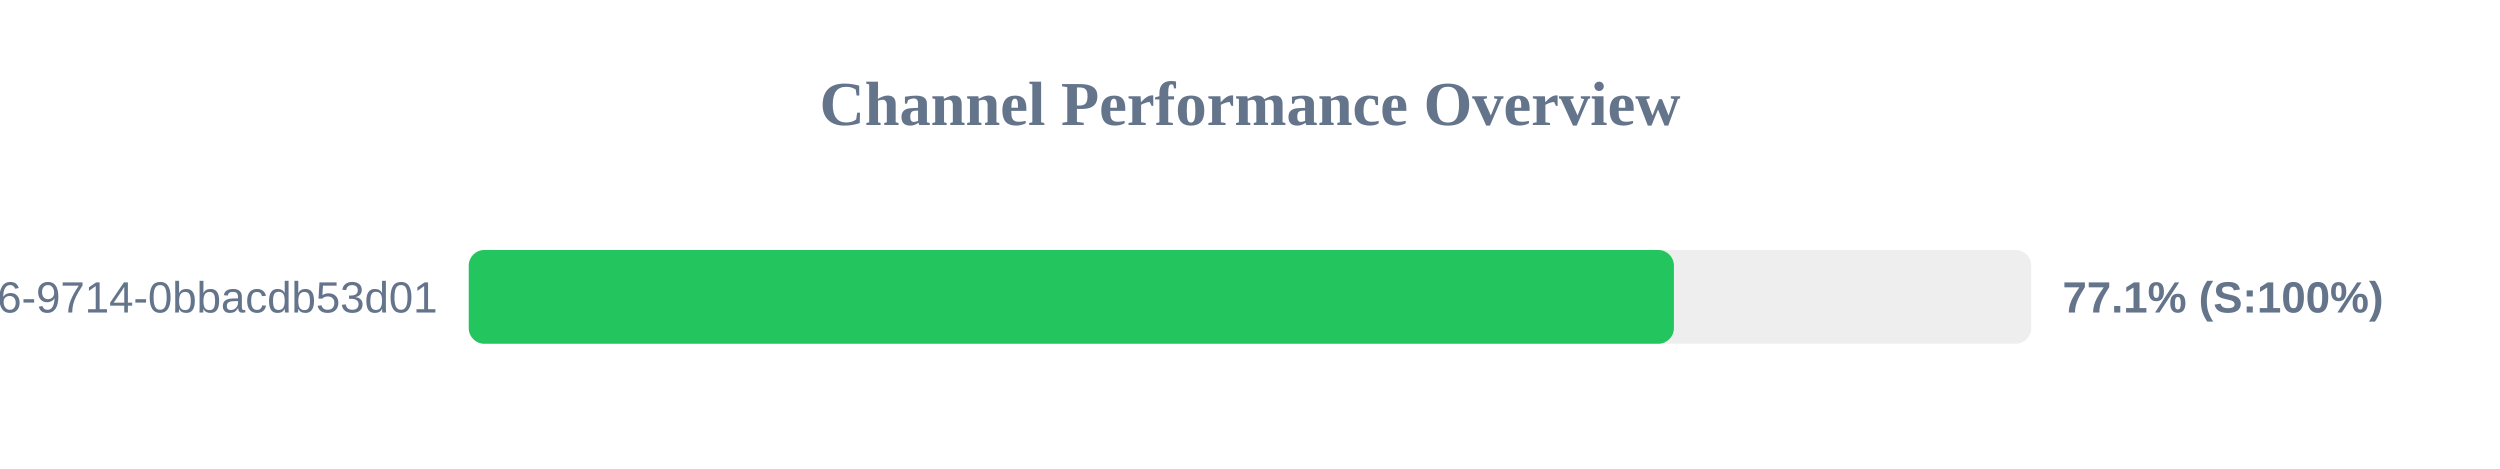
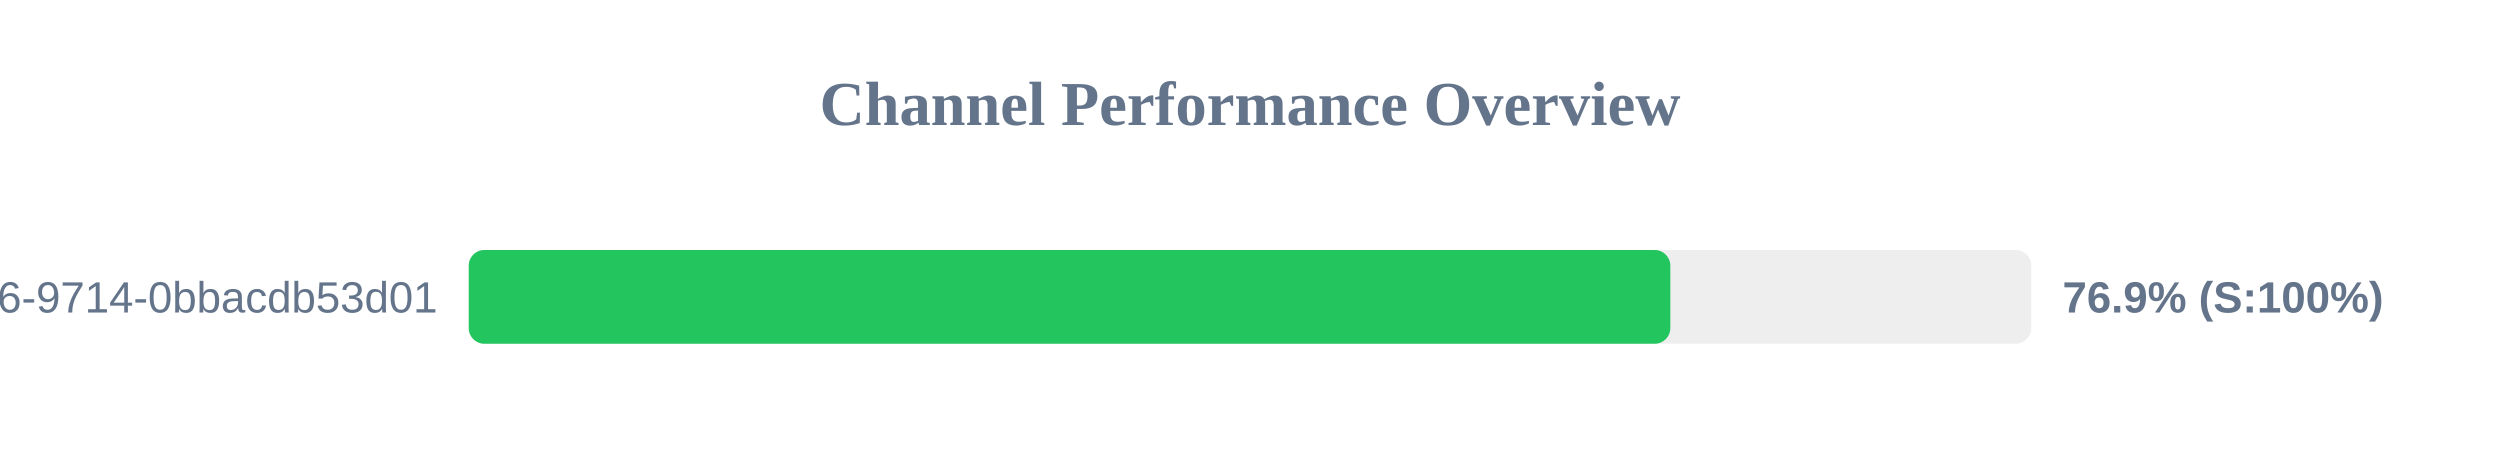
<svg xmlns="http://www.w3.org/2000/svg" width="800" height="150" version="1.1">
  <style>
        .row { font: 14px Arial; fill: #64748b; }
        .score { font: bold 14px Arial; fill: #64748b; }
    </style>
  <text x="400" y="40" text-anchor="middle" font-size="20px" font-weight="bold" fill="#64748b">Channel Performance Overview</text>
  <rect x="150" y="80" width="500" height="30" fill="#eee" rx="5" />
-   <rect x="150" y="80" width="385.65" height="30" fill="#22c55e" rx="5" />
+   <rect x="150" y="80" width="384.5" height="30" fill="#22c55e" rx="5" />
  <text x="140" y="100" text-anchor="end" class="row">?uuid=23125f6e-ec56-4c26-9714-0bbacdb53d01</text>
-   <text x="660" y="100" text-anchor="start" class="score">77.1% (S:100%)</text>
+   <text x="660" y="100" text-anchor="start" class="score">76.9% (S:100%)</text>
</svg>
